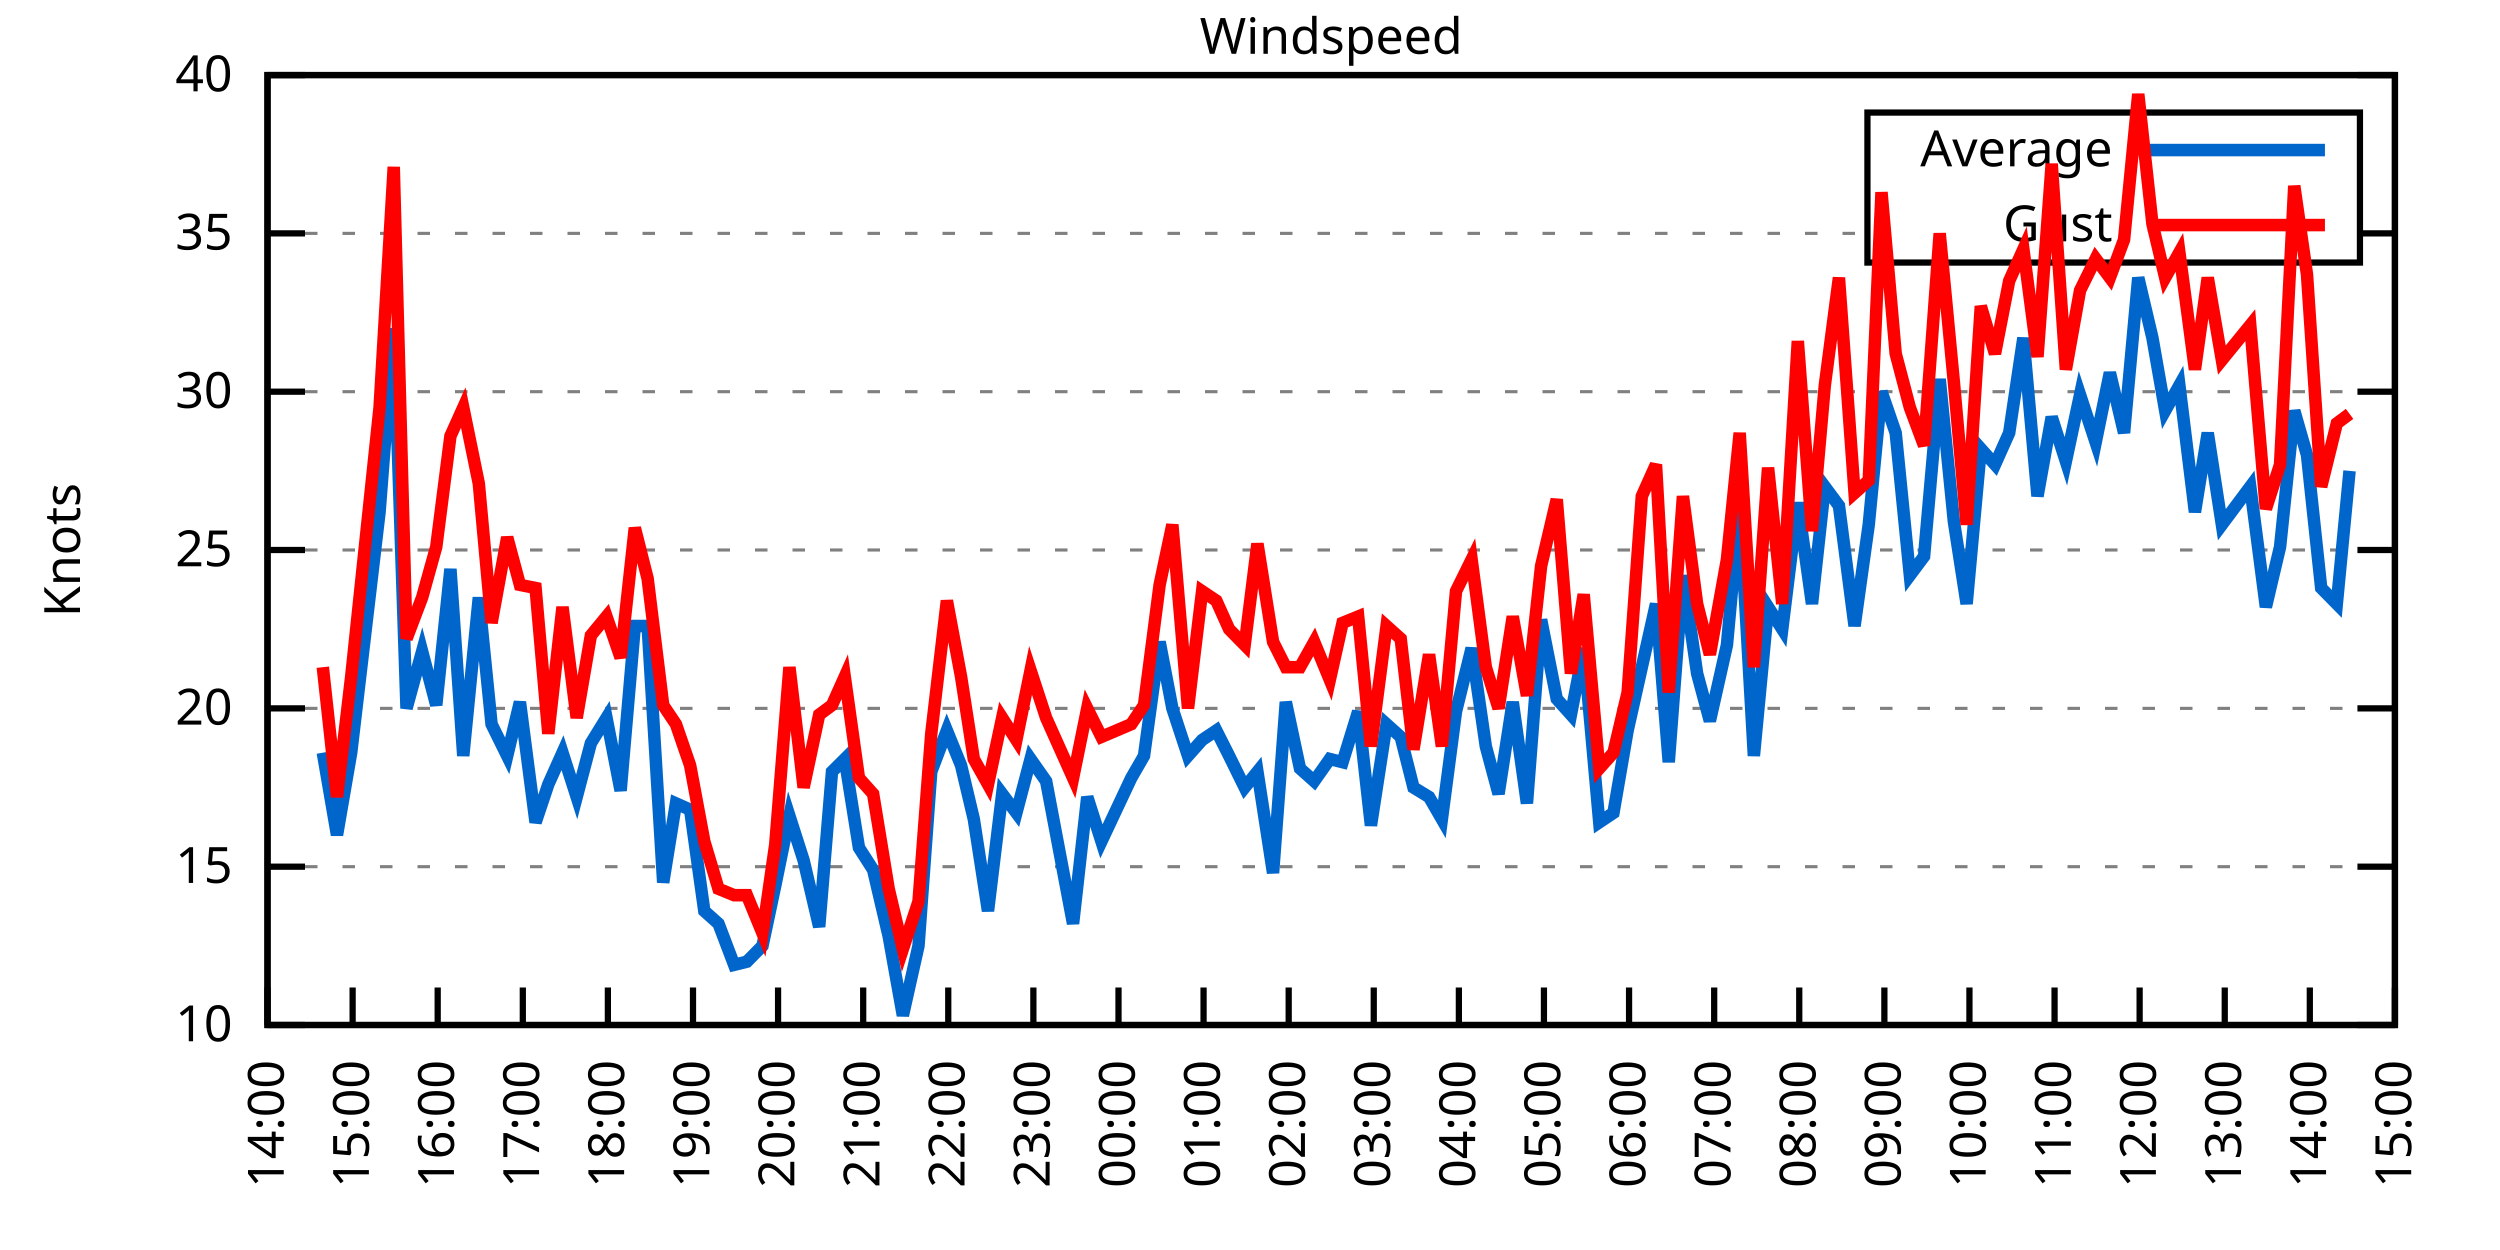
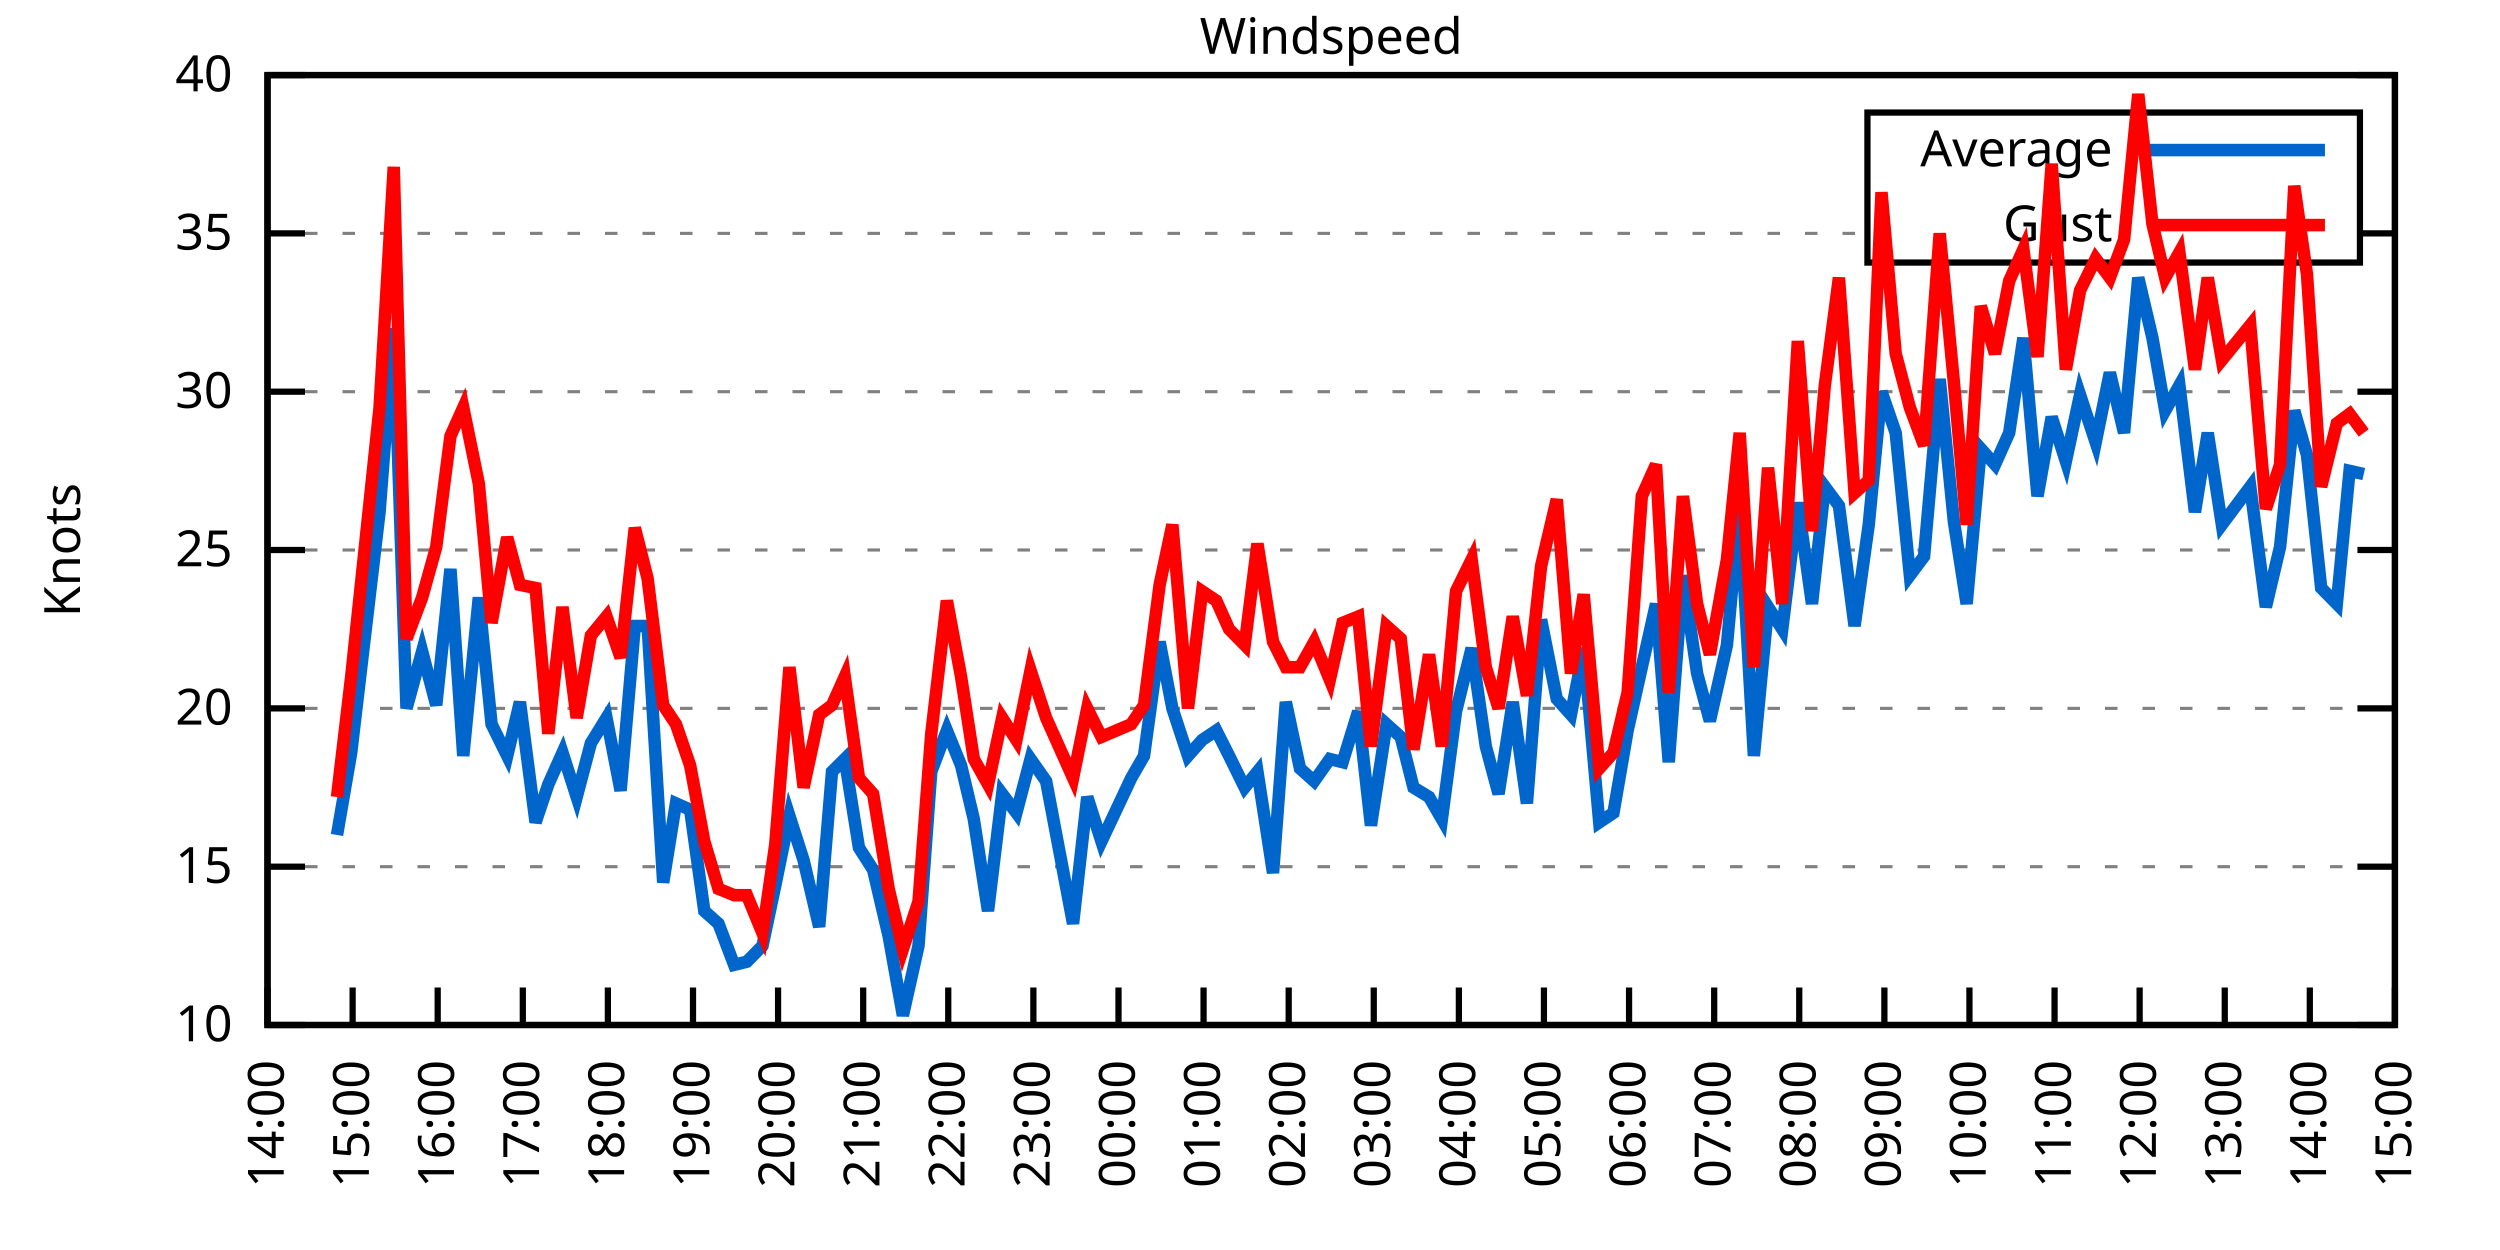
<svg xmlns="http://www.w3.org/2000/svg" xmlns:xlink="http://www.w3.org/1999/xlink" width="400" height="200" viewBox="0 0 400 200">
  <g id="gnuplot_canvas">
    <rect x="0" y="0" width="400" height="200" fill="none" />
    <defs>
      <circle id="gpDot" r="0.5" stroke-width="0.5" stroke="currentColor" />
      <path id="gpPt0" stroke-width="0.333" stroke="currentColor" d="M-1,0 h2 M0,-1 v2" />
      <path id="gpPt1" stroke-width="0.333" stroke="currentColor" d="M-1,-1 L1,1 M1,-1 L-1,1" />
      <path id="gpPt2" stroke-width="0.333" stroke="currentColor" d="M-1,0 L1,0 M0,-1 L0,1 M-1,-1 L1,1 M-1,1 L1,-1" />
      <rect id="gpPt3" stroke-width="0.333" stroke="currentColor" x="-1" y="-1" width="2" height="2" />
      <rect id="gpPt4" stroke-width="0.333" stroke="currentColor" fill="currentColor" x="-1" y="-1" width="2" height="2" />
      <circle id="gpPt5" stroke-width="0.333" stroke="currentColor" cx="0" cy="0" r="1" />
      <use xlink:href="#gpPt5" id="gpPt6" fill="currentColor" stroke="none" />
      <path id="gpPt7" stroke-width="0.333" stroke="currentColor" d="M0,-1.33 L-1.33,0.67 L1.33,0.67 z" />
      <use xlink:href="#gpPt7" id="gpPt8" fill="currentColor" stroke="none" />
      <use xlink:href="#gpPt7" id="gpPt9" stroke="currentColor" transform="rotate(180)" />
      <use xlink:href="#gpPt9" id="gpPt10" fill="currentColor" stroke="none" />
      <use xlink:href="#gpPt3" id="gpPt11" stroke="currentColor" transform="rotate(45)" />
      <use xlink:href="#gpPt11" id="gpPt12" fill="currentColor" stroke="none" />
      <path id="gpPt13" stroke-width="0.333" stroke="currentColor" d="M0,1.330 L1.265,0.411 L0.782,-1.067 L-0.782,-1.076 L-1.265,0.411 z" />
      <use xlink:href="#gpPt13" id="gpPt14" fill="currentColor" stroke="none" />
      <filter id="textbox" filterUnits="objectBoundingBox" x="0" y="0" height="1" width="1">
        <feFlood flood-color="white" flood-opacity="1" result="bgnd" />
        <feComposite in="SourceGraphic" in2="bgnd" operator="atop" />
      </filter>
      <filter id="greybox" filterUnits="objectBoundingBox" x="0" y="0" height="1" width="1">
        <feFlood flood-color="lightgrey" flood-opacity="1" result="grey" />
        <feComposite in="SourceGraphic" in2="grey" operator="atop" />
      </filter>
    </defs>
    <g fill="none" color="white" stroke="currentColor" stroke-width="1.00" stroke-linecap="butt" stroke-linejoin="miter">
</g>
    <g fill="none" color="black" stroke="currentColor" stroke-width="1.00" stroke-linecap="butt" stroke-linejoin="miter">
      <g stroke="none" shape-rendering="crispEdges">
        <polygon fill="rgb(255, 255, 255)" points="42.80,164.00 383.18,164.00 383.18,12.02 42.80,12.02 " />
      </g>
    </g>
    <g fill="none" color="black" stroke="currentColor" stroke-width="1.00" stroke-linecap="butt" stroke-linejoin="miter">
</g>
    <g fill="none" color="black" stroke="black" stroke-width="0.50" stroke-linecap="butt" stroke-linejoin="miter">
</g>
    <g fill="none" color="gray" stroke="currentColor" stroke-width="0.50" stroke-linecap="butt" stroke-linejoin="miter">
      <path stroke="gray" stroke-dasharray="2,4" class="gridline" d="M42.80,164.00 L383.19,164.00  " />
    </g>
    <g fill="none" color="gray" stroke="gray" stroke-width="1.00" stroke-linecap="butt" stroke-linejoin="miter">
</g>
    <g fill="none" color="black" stroke="currentColor" stroke-width="1.00" stroke-linecap="butt" stroke-linejoin="miter">
      <path stroke="black" d="M42.80,164.00 L48.80,164.00 M383.19,164.00 L377.19,164.00  " />
      <g transform="translate(37.20,166.60)" stroke="none" fill="black" font-family="Sans" font-size="8.00" text-anchor="end">
        <text>
          <tspan font-family="Sans"> 10</tspan>
        </text>
      </g>
    </g>
    <g fill="none" color="black" stroke="currentColor" stroke-width="1.00" stroke-linecap="butt" stroke-linejoin="miter">
</g>
    <g fill="none" color="black" stroke="black" stroke-width="0.50" stroke-linecap="butt" stroke-linejoin="miter">
</g>
    <g fill="none" color="gray" stroke="currentColor" stroke-width="0.50" stroke-linecap="butt" stroke-linejoin="miter">
      <path stroke="gray" stroke-dasharray="2,4" class="gridline" d="M42.80,138.67 L383.19,138.67  " />
    </g>
    <g fill="none" color="gray" stroke="gray" stroke-width="1.00" stroke-linecap="butt" stroke-linejoin="miter">
</g>
    <g fill="none" color="black" stroke="currentColor" stroke-width="1.00" stroke-linecap="butt" stroke-linejoin="miter">
      <path stroke="black" d="M42.80,138.67 L48.80,138.67 M383.19,138.67 L377.19,138.67  " />
      <g transform="translate(37.20,141.27)" stroke="none" fill="black" font-family="Sans" font-size="8.00" text-anchor="end">
        <text>
          <tspan font-family="Sans"> 15</tspan>
        </text>
      </g>
    </g>
    <g fill="none" color="black" stroke="currentColor" stroke-width="1.00" stroke-linecap="butt" stroke-linejoin="miter">
</g>
    <g fill="none" color="black" stroke="black" stroke-width="0.50" stroke-linecap="butt" stroke-linejoin="miter">
</g>
    <g fill="none" color="gray" stroke="currentColor" stroke-width="0.50" stroke-linecap="butt" stroke-linejoin="miter">
      <path stroke="gray" stroke-dasharray="2,4" class="gridline" d="M42.80,113.34 L383.19,113.34  " />
    </g>
    <g fill="none" color="gray" stroke="gray" stroke-width="1.00" stroke-linecap="butt" stroke-linejoin="miter">
</g>
    <g fill="none" color="black" stroke="currentColor" stroke-width="1.00" stroke-linecap="butt" stroke-linejoin="miter">
      <path stroke="black" d="M42.80,113.34 L48.80,113.34 M383.19,113.34 L377.19,113.34  " />
      <g transform="translate(37.20,115.94)" stroke="none" fill="black" font-family="Sans" font-size="8.00" text-anchor="end">
        <text>
          <tspan font-family="Sans"> 20</tspan>
        </text>
      </g>
    </g>
    <g fill="none" color="black" stroke="currentColor" stroke-width="1.00" stroke-linecap="butt" stroke-linejoin="miter">
</g>
    <g fill="none" color="black" stroke="black" stroke-width="0.50" stroke-linecap="butt" stroke-linejoin="miter">
</g>
    <g fill="none" color="gray" stroke="currentColor" stroke-width="0.50" stroke-linecap="butt" stroke-linejoin="miter">
      <path stroke="gray" stroke-dasharray="2,4" class="gridline" d="M42.80,88.00 L383.19,88.00  " />
    </g>
    <g fill="none" color="gray" stroke="gray" stroke-width="1.00" stroke-linecap="butt" stroke-linejoin="miter">
</g>
    <g fill="none" color="black" stroke="currentColor" stroke-width="1.00" stroke-linecap="butt" stroke-linejoin="miter">
      <path stroke="black" d="M42.80,88.00 L48.80,88.00 M383.19,88.00 L377.19,88.00  " />
      <g transform="translate(37.20,90.60)" stroke="none" fill="black" font-family="Sans" font-size="8.00" text-anchor="end">
        <text>
          <tspan font-family="Sans"> 25</tspan>
        </text>
      </g>
    </g>
    <g fill="none" color="black" stroke="currentColor" stroke-width="1.00" stroke-linecap="butt" stroke-linejoin="miter">
</g>
    <g fill="none" color="black" stroke="black" stroke-width="0.50" stroke-linecap="butt" stroke-linejoin="miter">
</g>
    <g fill="none" color="gray" stroke="currentColor" stroke-width="0.50" stroke-linecap="butt" stroke-linejoin="miter">
      <path stroke="gray" stroke-dasharray="2,4" class="gridline" d="M42.80,62.67 L383.19,62.67  " />
    </g>
    <g fill="none" color="gray" stroke="gray" stroke-width="1.00" stroke-linecap="butt" stroke-linejoin="miter">
</g>
    <g fill="none" color="black" stroke="currentColor" stroke-width="1.00" stroke-linecap="butt" stroke-linejoin="miter">
      <path stroke="black" d="M42.80,62.67 L48.80,62.67 M383.19,62.67 L377.19,62.67  " />
      <g transform="translate(37.20,65.27)" stroke="none" fill="black" font-family="Sans" font-size="8.00" text-anchor="end">
        <text>
          <tspan font-family="Sans"> 30</tspan>
        </text>
      </g>
    </g>
    <g fill="none" color="black" stroke="currentColor" stroke-width="1.00" stroke-linecap="butt" stroke-linejoin="miter">
</g>
    <g fill="none" color="black" stroke="black" stroke-width="0.50" stroke-linecap="butt" stroke-linejoin="miter">
</g>
    <g fill="none" color="gray" stroke="currentColor" stroke-width="0.50" stroke-linecap="butt" stroke-linejoin="miter">
      <path stroke="gray" stroke-dasharray="2,4" class="gridline" d="M42.80,37.34 L298.79,37.34 M377.59,37.34 L383.19,37.34  " />
    </g>
    <g fill="none" color="gray" stroke="gray" stroke-width="1.00" stroke-linecap="butt" stroke-linejoin="miter">
</g>
    <g fill="none" color="black" stroke="currentColor" stroke-width="1.00" stroke-linecap="butt" stroke-linejoin="miter">
      <path stroke="black" d="M42.80,37.34 L48.80,37.34 M383.19,37.34 L377.19,37.34  " />
      <g transform="translate(37.20,39.94)" stroke="none" fill="black" font-family="Sans" font-size="8.00" text-anchor="end">
        <text>
          <tspan font-family="Sans"> 35</tspan>
        </text>
      </g>
    </g>
    <g fill="none" color="black" stroke="currentColor" stroke-width="1.00" stroke-linecap="butt" stroke-linejoin="miter">
</g>
    <g fill="none" color="black" stroke="black" stroke-width="0.50" stroke-linecap="butt" stroke-linejoin="miter">
</g>
    <g fill="none" color="gray" stroke="currentColor" stroke-width="0.50" stroke-linecap="butt" stroke-linejoin="miter">
      <path stroke="gray" stroke-dasharray="2,4" class="gridline" d="M42.80,12.01 L383.19,12.01  " />
    </g>
    <g fill="none" color="gray" stroke="gray" stroke-width="1.00" stroke-linecap="butt" stroke-linejoin="miter">
</g>
    <g fill="none" color="black" stroke="currentColor" stroke-width="1.00" stroke-linecap="butt" stroke-linejoin="miter">
      <path stroke="black" d="M42.80,12.01 L48.80,12.01 M383.19,12.01 L377.19,12.01  " />
      <g transform="translate(37.20,14.61)" stroke="none" fill="black" font-family="Sans" font-size="8.00" text-anchor="end">
        <text>
          <tspan font-family="Sans"> 40</tspan>
        </text>
      </g>
    </g>
    <g fill="none" color="black" stroke="currentColor" stroke-width="1.00" stroke-linecap="butt" stroke-linejoin="miter">
      <path stroke="black" d="M42.80,164.00 L42.80,158.00  " />
      <g transform="translate(45.40,169.60) rotate(270.00)" stroke="none" fill="black" font-family="Sans" font-size="8.00" text-anchor="end">
        <text>
          <tspan font-family="Sans">14:00</tspan>
        </text>
      </g>
    </g>
    <g fill="none" color="black" stroke="currentColor" stroke-width="1.00" stroke-linecap="butt" stroke-linejoin="miter">
      <path stroke="black" d="M56.42,164.00 L56.42,158.00  " />
      <g transform="translate(59.02,169.60) rotate(270.00)" stroke="none" fill="black" font-family="Sans" font-size="8.00" text-anchor="end">
        <text>
          <tspan font-family="Sans">15:00</tspan>
        </text>
      </g>
    </g>
    <g fill="none" color="black" stroke="currentColor" stroke-width="1.00" stroke-linecap="butt" stroke-linejoin="miter">
      <path stroke="black" d="M70.03,164.00 L70.03,158.00  " />
      <g transform="translate(72.63,169.60) rotate(270.00)" stroke="none" fill="black" font-family="Sans" font-size="8.00" text-anchor="end">
        <text>
          <tspan font-family="Sans">16:00</tspan>
        </text>
      </g>
    </g>
    <g fill="none" color="black" stroke="currentColor" stroke-width="1.00" stroke-linecap="butt" stroke-linejoin="miter">
      <path stroke="black" d="M83.65,164.00 L83.65,158.00  " />
      <g transform="translate(86.25,169.60) rotate(270.00)" stroke="none" fill="black" font-family="Sans" font-size="8.00" text-anchor="end">
        <text>
          <tspan font-family="Sans">17:00</tspan>
        </text>
      </g>
    </g>
    <g fill="none" color="black" stroke="currentColor" stroke-width="1.00" stroke-linecap="butt" stroke-linejoin="miter">
      <path stroke="black" d="M97.26,164.00 L97.26,158.00  " />
      <g transform="translate(99.86,169.60) rotate(270.00)" stroke="none" fill="black" font-family="Sans" font-size="8.00" text-anchor="end">
        <text>
          <tspan font-family="Sans">18:00</tspan>
        </text>
      </g>
    </g>
    <g fill="none" color="black" stroke="currentColor" stroke-width="1.00" stroke-linecap="butt" stroke-linejoin="miter">
      <path stroke="black" d="M110.88,164.00 L110.88,158.00  " />
      <g transform="translate(113.48,169.60) rotate(270.00)" stroke="none" fill="black" font-family="Sans" font-size="8.00" text-anchor="end">
        <text>
          <tspan font-family="Sans">19:00</tspan>
        </text>
      </g>
    </g>
    <g fill="none" color="black" stroke="currentColor" stroke-width="1.00" stroke-linecap="butt" stroke-linejoin="miter">
      <path stroke="black" d="M124.49,164.00 L124.49,158.00  " />
      <g transform="translate(127.09,169.60) rotate(270.00)" stroke="none" fill="black" font-family="Sans" font-size="8.00" text-anchor="end">
        <text>
          <tspan font-family="Sans">20:00</tspan>
        </text>
      </g>
    </g>
    <g fill="none" color="black" stroke="currentColor" stroke-width="1.00" stroke-linecap="butt" stroke-linejoin="miter">
      <path stroke="black" d="M138.11,164.00 L138.11,158.00  " />
      <g transform="translate(140.71,169.60) rotate(270.00)" stroke="none" fill="black" font-family="Sans" font-size="8.00" text-anchor="end">
        <text>
          <tspan font-family="Sans">21:00</tspan>
        </text>
      </g>
    </g>
    <g fill="none" color="black" stroke="currentColor" stroke-width="1.00" stroke-linecap="butt" stroke-linejoin="miter">
      <path stroke="black" d="M151.72,164.00 L151.72,158.00  " />
      <g transform="translate(154.32,169.60) rotate(270.00)" stroke="none" fill="black" font-family="Sans" font-size="8.00" text-anchor="end">
        <text>
          <tspan font-family="Sans">22:00</tspan>
        </text>
      </g>
    </g>
    <g fill="none" color="black" stroke="currentColor" stroke-width="1.00" stroke-linecap="butt" stroke-linejoin="miter">
      <path stroke="black" d="M165.34,164.00 L165.34,158.00  " />
      <g transform="translate(167.94,169.60) rotate(270.00)" stroke="none" fill="black" font-family="Sans" font-size="8.00" text-anchor="end">
        <text>
          <tspan font-family="Sans">23:00</tspan>
        </text>
      </g>
    </g>
    <g fill="none" color="black" stroke="currentColor" stroke-width="1.00" stroke-linecap="butt" stroke-linejoin="miter">
      <path stroke="black" d="M178.96,164.00 L178.96,158.00  " />
      <g transform="translate(181.56,169.60) rotate(270.00)" stroke="none" fill="black" font-family="Sans" font-size="8.00" text-anchor="end">
        <text>
          <tspan font-family="Sans">00:00</tspan>
        </text>
      </g>
    </g>
    <g fill="none" color="black" stroke="currentColor" stroke-width="1.00" stroke-linecap="butt" stroke-linejoin="miter">
      <path stroke="black" d="M192.57,164.00 L192.57,158.00  " />
      <g transform="translate(195.17,169.60) rotate(270.00)" stroke="none" fill="black" font-family="Sans" font-size="8.00" text-anchor="end">
        <text>
          <tspan font-family="Sans">01:00</tspan>
        </text>
      </g>
    </g>
    <g fill="none" color="black" stroke="currentColor" stroke-width="1.00" stroke-linecap="butt" stroke-linejoin="miter">
      <path stroke="black" d="M206.19,164.00 L206.19,158.00  " />
      <g transform="translate(208.79,169.60) rotate(270.00)" stroke="none" fill="black" font-family="Sans" font-size="8.00" text-anchor="end">
        <text>
          <tspan font-family="Sans">02:00</tspan>
        </text>
      </g>
    </g>
    <g fill="none" color="black" stroke="currentColor" stroke-width="1.00" stroke-linecap="butt" stroke-linejoin="miter">
      <path stroke="black" d="M219.80,164.00 L219.80,158.00  " />
      <g transform="translate(222.40,169.60) rotate(270.00)" stroke="none" fill="black" font-family="Sans" font-size="8.00" text-anchor="end">
        <text>
          <tspan font-family="Sans">03:00</tspan>
        </text>
      </g>
    </g>
    <g fill="none" color="black" stroke="currentColor" stroke-width="1.00" stroke-linecap="butt" stroke-linejoin="miter">
      <path stroke="black" d="M233.42,164.00 L233.42,158.00  " />
      <g transform="translate(236.02,169.60) rotate(270.00)" stroke="none" fill="black" font-family="Sans" font-size="8.00" text-anchor="end">
        <text>
          <tspan font-family="Sans">04:00</tspan>
        </text>
      </g>
    </g>
    <g fill="none" color="black" stroke="currentColor" stroke-width="1.00" stroke-linecap="butt" stroke-linejoin="miter">
      <path stroke="black" d="M247.03,164.00 L247.03,158.00  " />
      <g transform="translate(249.63,169.60) rotate(270.00)" stroke="none" fill="black" font-family="Sans" font-size="8.00" text-anchor="end">
        <text>
          <tspan font-family="Sans">05:00</tspan>
        </text>
      </g>
    </g>
    <g fill="none" color="black" stroke="currentColor" stroke-width="1.00" stroke-linecap="butt" stroke-linejoin="miter">
      <path stroke="black" d="M260.65,164.00 L260.65,158.00  " />
      <g transform="translate(263.25,169.60) rotate(270.00)" stroke="none" fill="black" font-family="Sans" font-size="8.00" text-anchor="end">
        <text>
          <tspan font-family="Sans">06:00</tspan>
        </text>
      </g>
    </g>
    <g fill="none" color="black" stroke="currentColor" stroke-width="1.00" stroke-linecap="butt" stroke-linejoin="miter">
      <path stroke="black" d="M274.27,164.00 L274.27,158.00  " />
      <g transform="translate(276.87,169.60) rotate(270.00)" stroke="none" fill="black" font-family="Sans" font-size="8.00" text-anchor="end">
        <text>
          <tspan font-family="Sans">07:00</tspan>
        </text>
      </g>
    </g>
    <g fill="none" color="black" stroke="currentColor" stroke-width="1.00" stroke-linecap="butt" stroke-linejoin="miter">
      <path stroke="black" d="M287.88,164.00 L287.88,158.00  " />
      <g transform="translate(290.48,169.60) rotate(270.00)" stroke="none" fill="black" font-family="Sans" font-size="8.00" text-anchor="end">
        <text>
          <tspan font-family="Sans">08:00</tspan>
        </text>
      </g>
    </g>
    <g fill="none" color="black" stroke="currentColor" stroke-width="1.00" stroke-linecap="butt" stroke-linejoin="miter">
      <path stroke="black" d="M301.50,164.00 L301.50,158.00  " />
      <g transform="translate(304.10,169.60) rotate(270.00)" stroke="none" fill="black" font-family="Sans" font-size="8.00" text-anchor="end">
        <text>
          <tspan font-family="Sans">09:00</tspan>
        </text>
      </g>
    </g>
    <g fill="none" color="black" stroke="currentColor" stroke-width="1.00" stroke-linecap="butt" stroke-linejoin="miter">
      <path stroke="black" d="M315.11,164.00 L315.11,158.00  " />
      <g transform="translate(317.71,169.60) rotate(270.00)" stroke="none" fill="black" font-family="Sans" font-size="8.00" text-anchor="end">
        <text>
          <tspan font-family="Sans">10:00</tspan>
        </text>
      </g>
    </g>
    <g fill="none" color="black" stroke="currentColor" stroke-width="1.00" stroke-linecap="butt" stroke-linejoin="miter">
      <path stroke="black" d="M328.73,164.00 L328.73,158.00  " />
      <g transform="translate(331.33,169.60) rotate(270.00)" stroke="none" fill="black" font-family="Sans" font-size="8.00" text-anchor="end">
        <text>
          <tspan font-family="Sans">11:00</tspan>
        </text>
      </g>
    </g>
    <g fill="none" color="black" stroke="currentColor" stroke-width="1.00" stroke-linecap="butt" stroke-linejoin="miter">
      <path stroke="black" d="M342.34,164.00 L342.34,158.00  " />
      <g transform="translate(344.94,169.60) rotate(270.00)" stroke="none" fill="black" font-family="Sans" font-size="8.00" text-anchor="end">
        <text>
          <tspan font-family="Sans">12:00</tspan>
        </text>
      </g>
    </g>
    <g fill="none" color="black" stroke="currentColor" stroke-width="1.00" stroke-linecap="butt" stroke-linejoin="miter">
      <path stroke="black" d="M355.96,164.00 L355.96,158.00  " />
      <g transform="translate(358.56,169.60) rotate(270.00)" stroke="none" fill="black" font-family="Sans" font-size="8.00" text-anchor="end">
        <text>
          <tspan font-family="Sans">13:00</tspan>
        </text>
      </g>
    </g>
    <g fill="none" color="black" stroke="currentColor" stroke-width="1.00" stroke-linecap="butt" stroke-linejoin="miter">
      <path stroke="black" d="M369.57,164.00 L369.57,158.00  " />
      <g transform="translate(372.17,169.60) rotate(270.00)" stroke="none" fill="black" font-family="Sans" font-size="8.00" text-anchor="end">
        <text>
          <tspan font-family="Sans">14:00</tspan>
        </text>
      </g>
    </g>
    <g fill="none" color="black" stroke="currentColor" stroke-width="1.00" stroke-linecap="butt" stroke-linejoin="miter">
      <path stroke="black" d="M383.19,164.00 L383.19,158.00  " />
      <g transform="translate(385.79,169.60) rotate(270.00)" stroke="none" fill="black" font-family="Sans" font-size="8.00" text-anchor="end">
        <text>
          <tspan font-family="Sans">15:00</tspan>
        </text>
      </g>
    </g>
    <g fill="none" color="black" stroke="currentColor" stroke-width="1.00" stroke-linecap="butt" stroke-linejoin="miter">
</g>
    <g fill="none" color="black" stroke="currentColor" stroke-width="1.00" stroke-linecap="butt" stroke-linejoin="miter">
      <path stroke="black" d="M42.80,12.01 L42.80,164.00 L383.19,164.00 L383.19,12.01 L42.80,12.01 Z  " />
    </g>
    <g fill="none" color="black" stroke="currentColor" stroke-width="1.00" stroke-linecap="butt" stroke-linejoin="miter">
</g>
    <g fill="none" color="black" stroke="currentColor" stroke-width="1.00" stroke-linecap="butt" stroke-linejoin="miter">
      <path stroke="black" d="M298.79,42.01 L298.79,18.01 L377.59,18.01 L377.59,42.01 L298.79,42.01 Z  " />
    </g>
    <g id="Windspeed_plot_1">
      <g fill="none" color="white" stroke="black" stroke-width="2.00" stroke-linecap="butt" stroke-linejoin="miter">
</g>
      <g fill="none" color="black" stroke="currentColor" stroke-width="2.00" stroke-linecap="butt" stroke-linejoin="miter">
        <g transform="translate(337.99,26.61)" stroke="none" fill="black" font-family="Sans" font-size="8.00" text-anchor="end">
          <text>
            <tspan font-family="Sans">Average</tspan>
          </text>
        </g>
      </g>
      <g fill="none" color="black" stroke="currentColor" stroke-width="2.00" stroke-linecap="butt" stroke-linejoin="miter">
-         <path stroke="rgb(  0, 102, 204)" d="M343.59,24.01 L371.99,24.01 M51.65,120.43 L53.92,133.60 L56.19,120.43 L60.73,81.93 L63.00,52.54 L65.04,113.34   L67.54,104.22 L69.80,112.83 L72.07,91.04 L74.12,120.94 L76.61,95.60 L78.65,115.87 L81.15,120.94 L83.19,112.32   L85.69,131.58 L87.73,125.50 L90.00,120.43 L92.27,127.52 L94.54,118.91 L97.04,114.86 L99.30,126.51 L101.57,100.16   L103.62,100.16 L106.11,141.20 L108.15,128.54 L110.42,129.55 L112.69,145.76 L114.96,147.79 L117.46,154.37 L119.50,153.87   L122.00,151.33 L124.04,141.71 L126.31,130.56 L128.58,137.66 L131.07,148.29 L133.12,123.47 L135.16,121.44 L137.43,135.63   L139.70,139.17 L142.19,149.81 L144.46,162.48 L146.96,151.33 L149.00,123.47 L151.50,116.88 L153.77,122.46 L155.81,131.07   L158.08,145.76 L160.35,127.02 L162.62,130.06 L164.89,121.44 L167.38,124.99 L171.69,147.79 L173.96,127.52 L176.23,134.62   L181.00,124.48 L183.04,120.94 L185.54,102.70 L187.58,113.34 L190.08,120.94 L192.34,118.40 L194.61,116.88 L196.66,120.94   L199.15,126.00 L201.19,123.47 L203.69,139.68 L205.73,112.32 L208.00,122.96 L210.27,124.99 L212.77,121.44 L214.81,121.95   L217.31,113.84 L219.35,132.08 L221.85,115.87 L224.11,117.90 L226.16,126.00 L228.65,127.52 L230.70,131.07 L232.96,113.84   L235.46,103.71 L237.73,119.42 L239.77,127.02 L242.04,112.32 L244.31,128.54 L246.58,99.15 L249.08,111.82 L251.35,114.35   L253.39,103.71 L255.88,131.58 L258.15,130.06 L260.42,116.88 L262.69,106.75 L264.96,96.62 L267.00,121.95 L269.27,92.06   L271.54,107.76 L273.58,115.36 L276.31,103.20 L278.35,80.91 L280.62,120.94 L282.89,97.12 L285.16,100.67 L287.65,80.41   L289.92,96.62 L291.97,77.87 L294.23,80.91 L296.73,100.16 L299.00,83.95 L301.04,62.67 L303.31,69.26 L305.58,92.06   L307.85,89.02 L310.35,60.65 L312.62,83.45 L314.66,96.62 L316.93,71.79 L319.20,74.33 L321.47,69.26 L323.74,54.06   L326.00,79.39 L328.27,66.73 L330.54,73.82 L332.81,63.18 L335.31,70.78 L337.58,59.63 L339.85,69.26 L342.12,44.43   L344.39,54.06 L346.43,65.71 L348.70,61.66 L351.19,81.93 L353.24,69.26 L355.50,83.95 L360.04,77.87 L362.54,97.12   L364.81,87.50 L367.08,65.71 L369.12,72.81 L371.39,94.08 L373.89,96.62 L375.93,75.34  " />
+         <path stroke="rgb(  0, 102, 204)" d="M343.59,24.01 L371.99,24.01 M53.92,133.60 L56.19,120.43 L60.73,81.93 L63.00,52.54 L65.04,113.34 L67.54,104.22   L69.80,112.83 L72.07,91.04 L74.12,120.94 L76.61,95.60 L78.65,115.87 L81.15,120.94 L83.19,112.32 L85.69,131.58   L87.73,125.50 L90.00,120.43 L92.27,127.52 L94.54,118.91 L97.04,114.86 L99.30,126.51 L101.57,100.16 L103.62,100.16   L106.11,141.20 L108.15,128.54 L110.42,129.55 L112.69,145.76 L114.96,147.79 L117.46,154.37 L119.50,153.87 L122.00,151.33   L124.04,141.71 L126.31,130.56 L128.58,137.66 L131.07,148.29 L133.12,123.47 L135.16,121.44 L137.43,135.63 L139.70,139.17   L142.19,149.81 L144.46,162.48 L146.96,151.33 L149.00,123.47 L151.50,116.88 L153.77,122.46 L155.81,131.07 L158.08,145.76   L160.35,127.02 L162.62,130.06 L164.89,121.44 L167.38,124.99 L171.69,147.79 L173.96,127.52 L176.23,134.62 L181.00,124.48   L183.04,120.94 L185.54,102.70 L187.58,113.34 L190.08,120.94 L192.34,118.40 L194.61,116.88 L196.66,120.94 L199.15,126.00   L201.19,123.47 L203.69,139.68 L205.73,112.32 L208.00,122.96 L210.27,124.99 L212.77,121.44 L214.81,121.95 L217.31,113.84   L219.35,132.08 L221.85,115.87 L224.11,117.90 L226.16,126.00 L228.65,127.52 L230.70,131.07 L232.96,113.84 L235.46,103.71   L237.73,119.42 L239.77,127.02 L242.04,112.32 L244.31,128.54 L246.58,99.15 L249.08,111.82 L251.35,114.35 L253.39,103.71   L255.88,131.58 L258.15,130.06 L260.42,116.88 L262.69,106.75 L264.96,96.62 L267.00,121.95 L269.27,92.06 L271.54,107.76   L273.58,115.36 L276.31,103.20 L278.35,80.91 L280.62,120.94 L282.89,97.12 L285.16,100.67 L287.65,80.41 L289.92,96.62   L291.97,77.87 L294.23,80.91 L296.73,100.16 L299.00,83.95 L301.04,62.67 L303.31,69.26 L305.58,92.06 L307.85,89.02   L310.35,60.65 L312.62,83.45 L314.66,96.62 L316.93,71.79 L319.20,74.33 L321.47,69.26 L323.74,54.06 L326.00,79.39   L328.27,66.73 L330.54,73.82 L332.81,63.18 L335.31,70.78 L337.58,59.63 L339.85,69.26 L342.12,44.43 L344.39,54.06   L346.43,65.71 L348.70,61.66 L351.19,81.93 L353.24,69.26 L355.50,83.95 L360.04,77.87 L362.54,97.12 L364.81,87.50   L367.08,65.71 L369.12,72.81 L371.39,94.08 L373.89,96.62 L375.93,75.34 L378.20,75.85  " />
      </g>
    </g>
    <g id="Windspeed_plot_2">
      <g fill="none" color="black" stroke="currentColor" stroke-width="2.00" stroke-linecap="butt" stroke-linejoin="miter">
        <g transform="translate(337.99,38.61)" stroke="none" fill="black" font-family="Sans" font-size="8.00" text-anchor="end">
          <text>
            <tspan font-family="Sans">Gust</tspan>
          </text>
        </g>
      </g>
      <g fill="none" color="black" stroke="currentColor" stroke-width="2.00" stroke-linecap="butt" stroke-linejoin="miter">
-         <path stroke="rgb(255,   0,   0)" d="M343.59,36.01 L371.99,36.01 M51.65,106.75 L53.92,127.52 L56.19,108.27 L60.73,65.21 L63.00,26.70 L65.04,102.19   L67.54,95.60 L69.80,87.50 L72.07,69.77 L74.12,65.21 L76.61,77.37 L78.65,99.66 L81.15,85.98 L83.19,93.58   L85.69,94.08 L87.73,117.39 L90.00,97.12 L92.27,114.86 L94.54,101.68 L97.04,98.64 L99.30,105.23 L101.57,84.46   L103.62,92.56 L106.11,112.83 L108.15,115.87 L110.42,122.46 L112.69,134.62 L114.96,142.21 L117.46,143.23 L119.50,143.23   L122.00,149.31 L124.04,135.12 L126.31,106.75 L128.58,126.00 L131.07,114.35 L133.12,112.83 L135.16,108.27 L137.43,124.48   L139.70,127.02 L142.19,142.21 L144.46,151.84 L146.96,144.24 L149.00,117.39 L151.50,96.11 L153.77,108.27 L155.81,121.44   L158.08,125.50 L160.35,114.86 L162.62,118.40 L164.89,107.26 L167.38,114.86 L171.69,124.48 L173.96,113.34 L176.23,117.90   L181.00,115.87 L183.04,112.83 L185.54,93.58 L187.58,83.95 L190.08,113.34 L192.34,94.59 L194.61,96.11 L196.66,100.67   L199.15,103.20 L201.19,86.99 L203.69,102.70 L205.73,106.75 L208.00,106.75 L210.27,102.70 L212.77,108.78 L214.81,99.66   L217.31,98.64 L219.35,119.42 L221.85,100.16 L224.11,102.19 L226.16,119.92 L228.65,104.72 L230.70,119.42 L232.96,94.59   L235.46,89.52 L237.73,106.75 L239.77,113.34 L242.04,98.64 L244.31,111.31 L246.58,90.54 L249.08,79.90 L251.35,107.76   L253.39,95.10 L255.88,122.96 L258.15,120.43 L260.42,110.80 L262.69,79.39 L264.96,74.33 L267.00,110.80 L269.27,79.39   L271.54,96.62 L273.58,104.72 L276.31,89.52 L278.35,69.26 L280.62,106.75 L282.89,74.83 L285.16,96.62 L287.65,54.57   L289.92,84.97 L291.97,61.66 L294.23,44.43 L296.73,78.89 L299.00,76.86 L301.04,30.76 L303.31,56.59 L305.58,65.21   L307.85,71.29 L310.35,37.34 L312.62,61.15 L314.66,83.95 L316.93,48.99 L319.20,56.59 L321.47,44.94 L323.74,39.87   L326.00,57.10 L328.27,26.20 L330.54,59.13 L332.81,46.46 L335.31,41.39 L337.58,44.43 L339.85,38.35 L342.12,15.05   L344.39,35.82 L346.43,44.43 L348.70,40.38 L351.19,59.13 L353.24,44.43 L355.50,57.61 L360.04,52.03 L362.54,81.42   L364.81,74.33 L367.08,29.74 L369.12,43.93 L371.39,77.87 L373.89,67.74 L375.93,66.22  " />
+         <path stroke="rgb(255,   0,   0)" d="M343.59,36.01 L371.99,36.01 M53.92,127.52 L56.19,108.27 L60.73,65.21 L63.00,26.70 L65.04,102.19 L67.54,95.60   L69.80,87.50 L72.07,69.77 L74.12,65.21 L76.61,77.37 L78.65,99.66 L81.15,85.98 L83.19,93.58 L85.69,94.08   L87.73,117.39 L90.00,97.12 L92.27,114.86 L94.54,101.68 L97.04,98.64 L99.30,105.23 L101.57,84.46 L103.62,92.56   L106.11,112.83 L108.15,115.87 L110.42,122.46 L112.69,134.62 L114.96,142.21 L117.46,143.23 L119.50,143.23 L122.00,149.31   L124.04,135.12 L126.31,106.75 L128.58,126.00 L131.07,114.35 L133.12,112.83 L135.16,108.27 L137.43,124.48 L139.70,127.02   L142.19,142.21 L144.46,151.84 L146.96,144.24 L149.00,117.39 L151.50,96.11 L153.77,108.27 L155.81,121.44 L158.08,125.50   L160.35,114.86 L162.62,118.40 L164.89,107.26 L167.38,114.86 L171.69,124.48 L173.96,113.34 L176.23,117.90 L181.00,115.87   L183.04,112.83 L185.54,93.58 L187.58,83.95 L190.08,113.34 L192.34,94.59 L194.61,96.11 L196.66,100.67 L199.15,103.20   L201.19,86.99 L203.69,102.70 L205.73,106.75 L208.00,106.75 L210.27,102.70 L212.77,108.78 L214.81,99.66 L217.31,98.64   L219.35,119.42 L221.85,100.16 L224.11,102.19 L226.16,119.92 L228.65,104.72 L230.70,119.42 L232.96,94.59 L235.46,89.52   L237.73,106.75 L239.77,113.34 L242.04,98.64 L244.31,111.31 L246.58,90.54 L249.08,79.90 L251.35,107.76 L253.39,95.10   L255.88,122.96 L258.15,120.43 L260.42,110.80 L262.69,79.39 L264.96,74.33 L267.00,110.80 L269.27,79.39 L271.54,96.62   L273.58,104.72 L276.31,89.52 L278.35,69.26 L280.62,106.75 L282.89,74.83 L285.16,96.62 L287.65,54.57 L289.92,84.97   L291.97,61.66 L294.23,44.43 L296.73,78.89 L299.00,76.86 L301.04,30.76 L303.31,56.59 L305.58,65.21 L307.85,71.29   L310.35,37.34 L312.62,61.15 L314.66,83.95 L316.93,48.99 L319.20,56.59 L321.47,44.94 L323.74,39.87 L326.00,57.10   L328.27,26.20 L330.54,59.13 L332.81,46.46 L335.31,41.39 L337.58,44.43 L339.85,38.35 L342.12,15.05 L344.39,35.82   L346.43,44.43 L348.70,40.38 L351.19,59.13 L353.24,44.43 L355.50,57.61 L360.04,52.03 L362.54,81.42 L364.81,74.33   L367.08,29.74 L369.12,43.93 L371.39,77.87 L373.89,67.74 L375.93,66.22 L378.20,69.26  " />
      </g>
    </g>
    <g fill="none" color="black" stroke="currentColor" stroke-width="2.00" stroke-linecap="butt" stroke-linejoin="miter">
</g>
    <g fill="none" color="black" stroke="black" stroke-width="1.00" stroke-linecap="butt" stroke-linejoin="miter">
</g>
    <g fill="none" color="black" stroke="currentColor" stroke-width="1.00" stroke-linecap="butt" stroke-linejoin="miter">
      <path stroke="black" d="M42.80,12.01 L42.80,164.00 L383.19,164.00 L383.19,12.01 L42.80,12.01 Z  " />
      <g transform="translate(12.80,88.01) rotate(270.00)" stroke="none" fill="black" font-family="Sans" font-size="8.00" text-anchor="middle">
        <text>
          <tspan font-family="Sans">Knots</tspan>
        </text>
      </g>
    </g>
    <g fill="none" color="black" stroke="currentColor" stroke-width="1.00" stroke-linecap="butt" stroke-linejoin="miter">
</g>
    <g fill="none" color="black" stroke="currentColor" stroke-width="1.00" stroke-linecap="butt" stroke-linejoin="miter">
      <g transform="translate(212.99,8.61)" stroke="none" fill="black" font-family="Sans" font-size="8.00" text-anchor="middle">
        <text>
          <tspan font-family="Sans">Windspeed</tspan>
        </text>
      </g>
    </g>
    <g fill="none" color="black" stroke="currentColor" stroke-width="1.00" stroke-linecap="butt" stroke-linejoin="miter">
</g>
  </g>
</svg>
